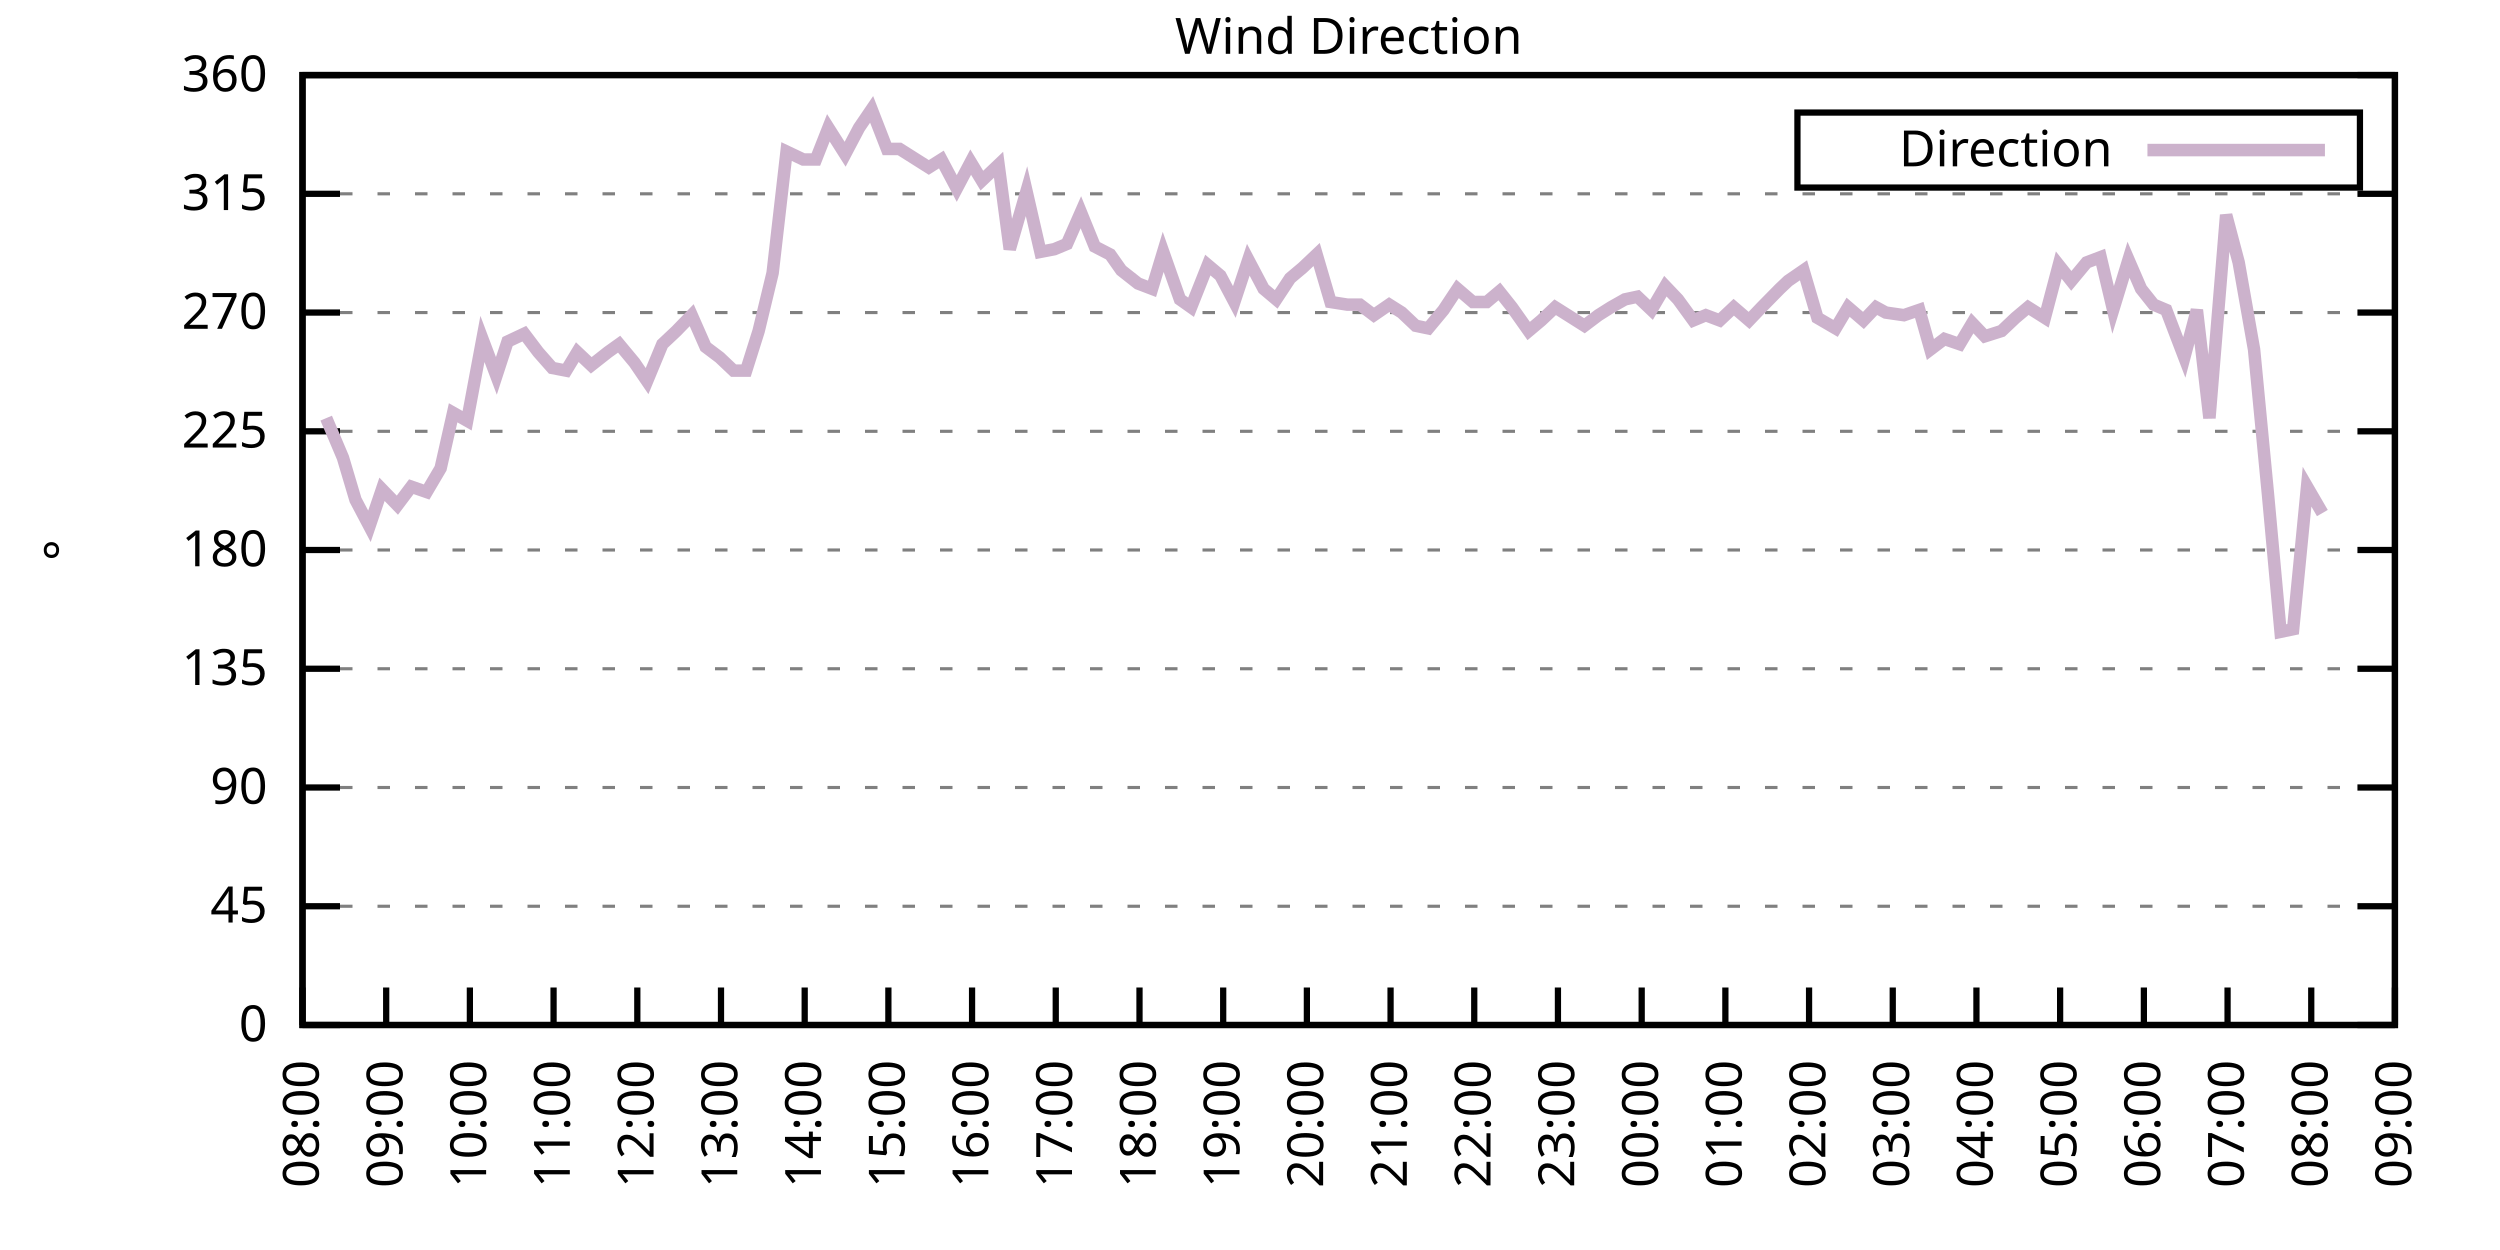
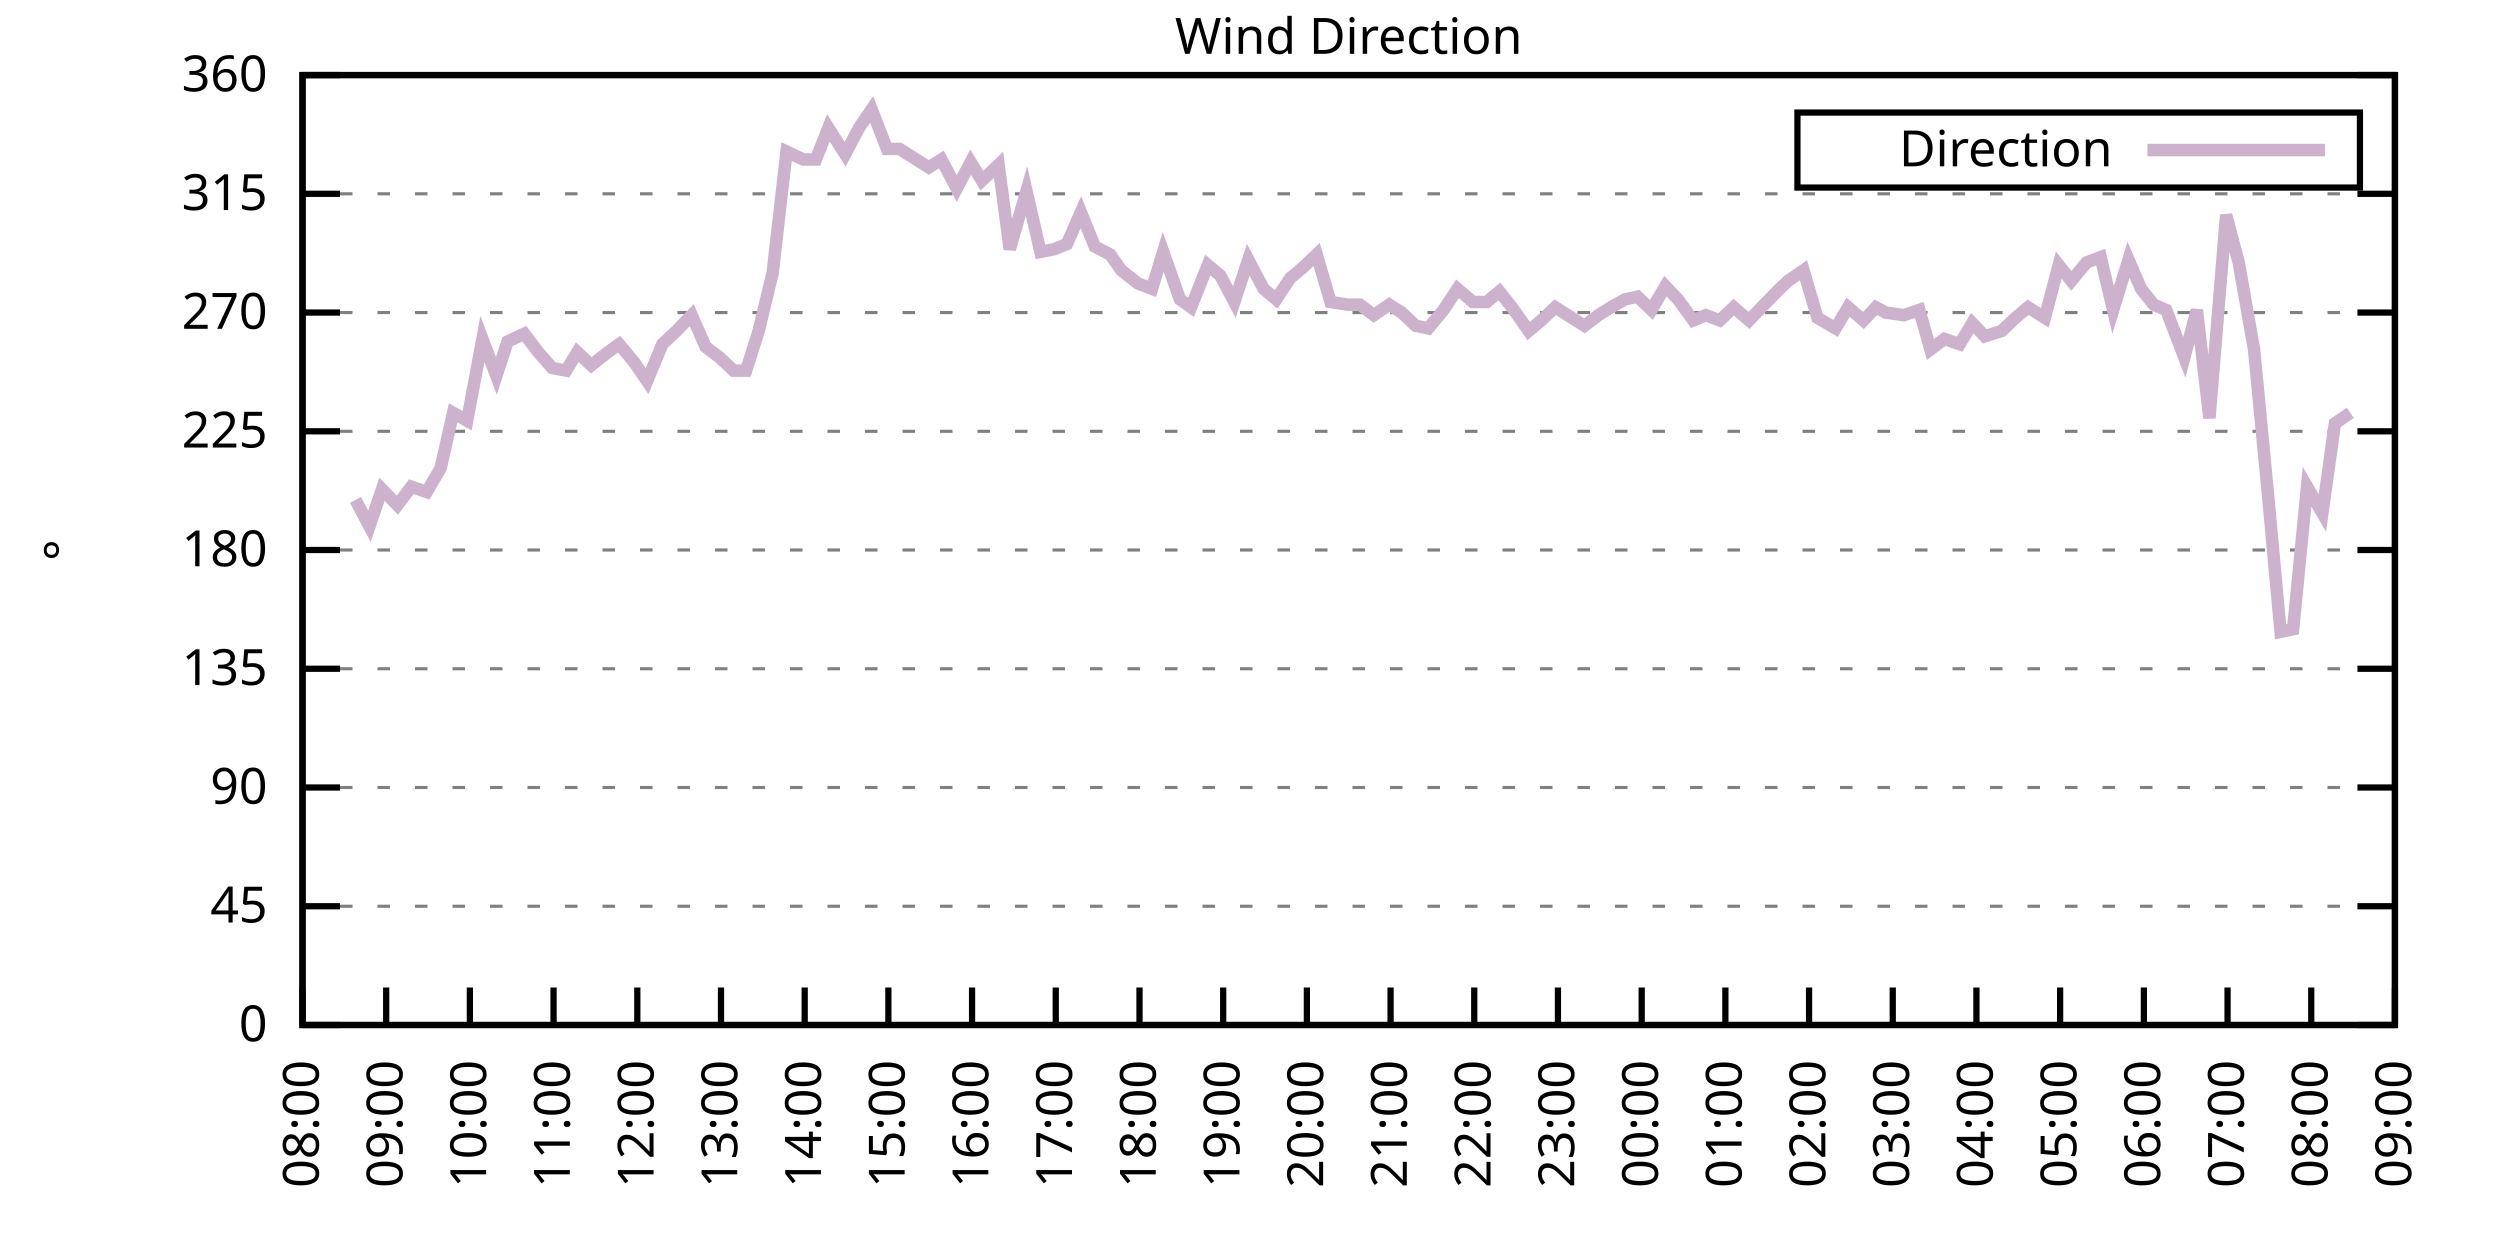
<svg xmlns="http://www.w3.org/2000/svg" xmlns:xlink="http://www.w3.org/1999/xlink" width="400" height="200" viewBox="0 0 400 200">
  <g id="gnuplot_canvas">
    <rect x="0" y="0" width="400" height="200" fill="none" />
    <defs>
      <circle id="gpDot" r="0.5" stroke-width="0.5" stroke="currentColor" />
      <path id="gpPt0" stroke-width="0.333" stroke="currentColor" d="M-1,0 h2 M0,-1 v2" />
      <path id="gpPt1" stroke-width="0.333" stroke="currentColor" d="M-1,-1 L1,1 M1,-1 L-1,1" />
      <path id="gpPt2" stroke-width="0.333" stroke="currentColor" d="M-1,0 L1,0 M0,-1 L0,1 M-1,-1 L1,1 M-1,1 L1,-1" />
      <rect id="gpPt3" stroke-width="0.333" stroke="currentColor" x="-1" y="-1" width="2" height="2" />
      <rect id="gpPt4" stroke-width="0.333" stroke="currentColor" fill="currentColor" x="-1" y="-1" width="2" height="2" />
      <circle id="gpPt5" stroke-width="0.333" stroke="currentColor" cx="0" cy="0" r="1" />
      <use xlink:href="#gpPt5" id="gpPt6" fill="currentColor" stroke="none" />
      <path id="gpPt7" stroke-width="0.333" stroke="currentColor" d="M0,-1.33 L-1.33,0.67 L1.33,0.67 z" />
      <use xlink:href="#gpPt7" id="gpPt8" fill="currentColor" stroke="none" />
      <use xlink:href="#gpPt7" id="gpPt9" stroke="currentColor" transform="rotate(180)" />
      <use xlink:href="#gpPt9" id="gpPt10" fill="currentColor" stroke="none" />
      <use xlink:href="#gpPt3" id="gpPt11" stroke="currentColor" transform="rotate(45)" />
      <use xlink:href="#gpPt11" id="gpPt12" fill="currentColor" stroke="none" />
      <path id="gpPt13" stroke-width="0.333" stroke="currentColor" d="M0,1.330 L1.265,0.411 L0.782,-1.067 L-0.782,-1.076 L-1.265,0.411 z" />
      <use xlink:href="#gpPt13" id="gpPt14" fill="currentColor" stroke="none" />
      <filter id="textbox" filterUnits="objectBoundingBox" x="0" y="0" height="1" width="1">
        <feFlood flood-color="white" flood-opacity="1" result="bgnd" />
        <feComposite in="SourceGraphic" in2="bgnd" operator="atop" />
      </filter>
      <filter id="greybox" filterUnits="objectBoundingBox" x="0" y="0" height="1" width="1">
        <feFlood flood-color="lightgrey" flood-opacity="1" result="grey" />
        <feComposite in="SourceGraphic" in2="grey" operator="atop" />
      </filter>
    </defs>
    <g fill="none" color="white" stroke="currentColor" stroke-width="1.00" stroke-linecap="butt" stroke-linejoin="miter">
</g>
    <g fill="none" color="black" stroke="currentColor" stroke-width="1.00" stroke-linecap="butt" stroke-linejoin="miter">
      <g stroke="none" shape-rendering="crispEdges">
        <polygon fill="rgb(255, 255, 255)" points="48.40,164.00 383.18,164.00 383.18,12.02 48.40,12.02 " />
      </g>
    </g>
    <g fill="none" color="black" stroke="currentColor" stroke-width="1.00" stroke-linecap="butt" stroke-linejoin="miter">
</g>
    <g fill="none" color="black" stroke="black" stroke-width="0.50" stroke-linecap="butt" stroke-linejoin="miter">
</g>
    <g fill="none" color="gray" stroke="currentColor" stroke-width="0.50" stroke-linecap="butt" stroke-linejoin="miter">
      <path stroke="gray" stroke-dasharray="2,4" class="gridline" d="M48.40,164.00 L383.19,164.00  " />
    </g>
    <g fill="none" color="gray" stroke="gray" stroke-width="1.00" stroke-linecap="butt" stroke-linejoin="miter">
</g>
    <g fill="none" color="black" stroke="currentColor" stroke-width="1.00" stroke-linecap="butt" stroke-linejoin="miter">
      <path stroke="black" d="M48.40,164.00 L54.40,164.00 M383.19,164.00 L377.19,164.00  " />
      <g transform="translate(42.80,166.60)" stroke="none" fill="black" font-family="Sans" font-size="8.00" text-anchor="end">
        <text>
          <tspan font-family="Sans"> 0</tspan>
        </text>
      </g>
    </g>
    <g fill="none" color="black" stroke="currentColor" stroke-width="1.00" stroke-linecap="butt" stroke-linejoin="miter">
</g>
    <g fill="none" color="black" stroke="black" stroke-width="0.50" stroke-linecap="butt" stroke-linejoin="miter">
</g>
    <g fill="none" color="gray" stroke="currentColor" stroke-width="0.50" stroke-linecap="butt" stroke-linejoin="miter">
      <path stroke="gray" stroke-dasharray="2,4" class="gridline" d="M48.40,145.00 L383.19,145.00  " />
    </g>
    <g fill="none" color="gray" stroke="gray" stroke-width="1.00" stroke-linecap="butt" stroke-linejoin="miter">
</g>
    <g fill="none" color="black" stroke="currentColor" stroke-width="1.00" stroke-linecap="butt" stroke-linejoin="miter">
      <path stroke="black" d="M48.40,145.00 L54.40,145.00 M383.19,145.00 L377.19,145.00  " />
      <g transform="translate(42.80,147.60)" stroke="none" fill="black" font-family="Sans" font-size="8.00" text-anchor="end">
        <text>
          <tspan font-family="Sans"> 45</tspan>
        </text>
      </g>
    </g>
    <g fill="none" color="black" stroke="currentColor" stroke-width="1.00" stroke-linecap="butt" stroke-linejoin="miter">
</g>
    <g fill="none" color="black" stroke="black" stroke-width="0.50" stroke-linecap="butt" stroke-linejoin="miter">
</g>
    <g fill="none" color="gray" stroke="currentColor" stroke-width="0.50" stroke-linecap="butt" stroke-linejoin="miter">
      <path stroke="gray" stroke-dasharray="2,4" class="gridline" d="M48.40,126.00 L383.19,126.00  " />
    </g>
    <g fill="none" color="gray" stroke="gray" stroke-width="1.00" stroke-linecap="butt" stroke-linejoin="miter">
</g>
    <g fill="none" color="black" stroke="currentColor" stroke-width="1.00" stroke-linecap="butt" stroke-linejoin="miter">
      <path stroke="black" d="M48.40,126.00 L54.40,126.00 M383.19,126.00 L377.19,126.00  " />
      <g transform="translate(42.80,128.60)" stroke="none" fill="black" font-family="Sans" font-size="8.00" text-anchor="end">
        <text>
          <tspan font-family="Sans"> 90</tspan>
        </text>
      </g>
    </g>
    <g fill="none" color="black" stroke="currentColor" stroke-width="1.00" stroke-linecap="butt" stroke-linejoin="miter">
</g>
    <g fill="none" color="black" stroke="black" stroke-width="0.50" stroke-linecap="butt" stroke-linejoin="miter">
</g>
    <g fill="none" color="gray" stroke="currentColor" stroke-width="0.50" stroke-linecap="butt" stroke-linejoin="miter">
      <path stroke="gray" stroke-dasharray="2,4" class="gridline" d="M48.40,107.00 L383.19,107.00  " />
    </g>
    <g fill="none" color="gray" stroke="gray" stroke-width="1.00" stroke-linecap="butt" stroke-linejoin="miter">
</g>
    <g fill="none" color="black" stroke="currentColor" stroke-width="1.00" stroke-linecap="butt" stroke-linejoin="miter">
      <path stroke="black" d="M48.40,107.00 L54.40,107.00 M383.19,107.00 L377.19,107.00  " />
      <g transform="translate(42.80,109.60)" stroke="none" fill="black" font-family="Sans" font-size="8.00" text-anchor="end">
        <text>
          <tspan font-family="Sans"> 135</tspan>
        </text>
      </g>
    </g>
    <g fill="none" color="black" stroke="currentColor" stroke-width="1.00" stroke-linecap="butt" stroke-linejoin="miter">
</g>
    <g fill="none" color="black" stroke="black" stroke-width="0.50" stroke-linecap="butt" stroke-linejoin="miter">
</g>
    <g fill="none" color="gray" stroke="currentColor" stroke-width="0.50" stroke-linecap="butt" stroke-linejoin="miter">
      <path stroke="gray" stroke-dasharray="2,4" class="gridline" d="M48.40,88.00 L383.19,88.00  " />
    </g>
    <g fill="none" color="gray" stroke="gray" stroke-width="1.00" stroke-linecap="butt" stroke-linejoin="miter">
</g>
    <g fill="none" color="black" stroke="currentColor" stroke-width="1.00" stroke-linecap="butt" stroke-linejoin="miter">
      <path stroke="black" d="M48.40,88.00 L54.40,88.00 M383.19,88.00 L377.19,88.00  " />
      <g transform="translate(42.80,90.60)" stroke="none" fill="black" font-family="Sans" font-size="8.00" text-anchor="end">
        <text>
          <tspan font-family="Sans"> 180</tspan>
        </text>
      </g>
    </g>
    <g fill="none" color="black" stroke="currentColor" stroke-width="1.00" stroke-linecap="butt" stroke-linejoin="miter">
</g>
    <g fill="none" color="black" stroke="black" stroke-width="0.50" stroke-linecap="butt" stroke-linejoin="miter">
</g>
    <g fill="none" color="gray" stroke="currentColor" stroke-width="0.50" stroke-linecap="butt" stroke-linejoin="miter">
      <path stroke="gray" stroke-dasharray="2,4" class="gridline" d="M48.40,69.01 L383.19,69.01  " />
    </g>
    <g fill="none" color="gray" stroke="gray" stroke-width="1.00" stroke-linecap="butt" stroke-linejoin="miter">
</g>
    <g fill="none" color="black" stroke="currentColor" stroke-width="1.00" stroke-linecap="butt" stroke-linejoin="miter">
      <path stroke="black" d="M48.40,69.01 L54.40,69.01 M383.19,69.01 L377.19,69.01  " />
      <g transform="translate(42.80,71.61)" stroke="none" fill="black" font-family="Sans" font-size="8.00" text-anchor="end">
        <text>
          <tspan font-family="Sans"> 225</tspan>
        </text>
      </g>
    </g>
    <g fill="none" color="black" stroke="currentColor" stroke-width="1.00" stroke-linecap="butt" stroke-linejoin="miter">
</g>
    <g fill="none" color="black" stroke="black" stroke-width="0.50" stroke-linecap="butt" stroke-linejoin="miter">
</g>
    <g fill="none" color="gray" stroke="currentColor" stroke-width="0.50" stroke-linecap="butt" stroke-linejoin="miter">
      <path stroke="gray" stroke-dasharray="2,4" class="gridline" d="M48.40,50.01 L383.19,50.01  " />
    </g>
    <g fill="none" color="gray" stroke="gray" stroke-width="1.00" stroke-linecap="butt" stroke-linejoin="miter">
</g>
    <g fill="none" color="black" stroke="currentColor" stroke-width="1.00" stroke-linecap="butt" stroke-linejoin="miter">
      <path stroke="black" d="M48.40,50.01 L54.40,50.01 M383.19,50.01 L377.19,50.01  " />
      <g transform="translate(42.80,52.61)" stroke="none" fill="black" font-family="Sans" font-size="8.00" text-anchor="end">
        <text>
          <tspan font-family="Sans"> 270</tspan>
        </text>
      </g>
    </g>
    <g fill="none" color="black" stroke="currentColor" stroke-width="1.00" stroke-linecap="butt" stroke-linejoin="miter">
</g>
    <g fill="none" color="black" stroke="black" stroke-width="0.50" stroke-linecap="butt" stroke-linejoin="miter">
</g>
    <g fill="none" color="gray" stroke="currentColor" stroke-width="0.50" stroke-linecap="butt" stroke-linejoin="miter">
      <path stroke="gray" stroke-dasharray="2,4" class="gridline" d="M48.40,31.01 L383.19,31.01  " />
    </g>
    <g fill="none" color="gray" stroke="gray" stroke-width="1.00" stroke-linecap="butt" stroke-linejoin="miter">
</g>
    <g fill="none" color="black" stroke="currentColor" stroke-width="1.00" stroke-linecap="butt" stroke-linejoin="miter">
      <path stroke="black" d="M48.40,31.01 L54.40,31.01 M383.19,31.01 L377.19,31.01  " />
      <g transform="translate(42.80,33.61)" stroke="none" fill="black" font-family="Sans" font-size="8.00" text-anchor="end">
        <text>
          <tspan font-family="Sans"> 315</tspan>
        </text>
      </g>
    </g>
    <g fill="none" color="black" stroke="currentColor" stroke-width="1.00" stroke-linecap="butt" stroke-linejoin="miter">
</g>
    <g fill="none" color="black" stroke="black" stroke-width="0.50" stroke-linecap="butt" stroke-linejoin="miter">
</g>
    <g fill="none" color="gray" stroke="currentColor" stroke-width="0.50" stroke-linecap="butt" stroke-linejoin="miter">
      <path stroke="gray" stroke-dasharray="2,4" class="gridline" d="M48.40,12.01 L383.19,12.01  " />
    </g>
    <g fill="none" color="gray" stroke="gray" stroke-width="1.00" stroke-linecap="butt" stroke-linejoin="miter">
</g>
    <g fill="none" color="black" stroke="currentColor" stroke-width="1.00" stroke-linecap="butt" stroke-linejoin="miter">
      <path stroke="black" d="M48.40,12.01 L54.40,12.01 M383.19,12.01 L377.19,12.01  " />
      <g transform="translate(42.80,14.61)" stroke="none" fill="black" font-family="Sans" font-size="8.00" text-anchor="end">
        <text>
          <tspan font-family="Sans"> 360</tspan>
        </text>
      </g>
    </g>
    <g fill="none" color="black" stroke="currentColor" stroke-width="1.00" stroke-linecap="butt" stroke-linejoin="miter">
      <path stroke="black" d="M48.40,164.00 L48.40,158.00  " />
      <g transform="translate(51.00,169.60) rotate(270.00)" stroke="none" fill="black" font-family="Sans" font-size="8.00" text-anchor="end">
        <text>
          <tspan font-family="Sans">08:00</tspan>
        </text>
      </g>
    </g>
    <g fill="none" color="black" stroke="currentColor" stroke-width="1.00" stroke-linecap="butt" stroke-linejoin="miter">
      <path stroke="black" d="M61.79,164.00 L61.79,158.00  " />
      <g transform="translate(64.39,169.60) rotate(270.00)" stroke="none" fill="black" font-family="Sans" font-size="8.00" text-anchor="end">
        <text>
          <tspan font-family="Sans">09:00</tspan>
        </text>
      </g>
    </g>
    <g fill="none" color="black" stroke="currentColor" stroke-width="1.00" stroke-linecap="butt" stroke-linejoin="miter">
      <path stroke="black" d="M75.18,164.00 L75.18,158.00  " />
      <g transform="translate(77.78,169.60) rotate(270.00)" stroke="none" fill="black" font-family="Sans" font-size="8.00" text-anchor="end">
        <text>
          <tspan font-family="Sans">10:00</tspan>
        </text>
      </g>
    </g>
    <g fill="none" color="black" stroke="currentColor" stroke-width="1.00" stroke-linecap="butt" stroke-linejoin="miter">
      <path stroke="black" d="M88.57,164.00 L88.57,158.00  " />
      <g transform="translate(91.17,169.60) rotate(270.00)" stroke="none" fill="black" font-family="Sans" font-size="8.00" text-anchor="end">
        <text>
          <tspan font-family="Sans">11:00</tspan>
        </text>
      </g>
    </g>
    <g fill="none" color="black" stroke="currentColor" stroke-width="1.00" stroke-linecap="butt" stroke-linejoin="miter">
      <path stroke="black" d="M101.97,164.00 L101.97,158.00  " />
      <g transform="translate(104.57,169.60) rotate(270.00)" stroke="none" fill="black" font-family="Sans" font-size="8.00" text-anchor="end">
        <text>
          <tspan font-family="Sans">12:00</tspan>
        </text>
      </g>
    </g>
    <g fill="none" color="black" stroke="currentColor" stroke-width="1.00" stroke-linecap="butt" stroke-linejoin="miter">
      <path stroke="black" d="M115.36,164.00 L115.36,158.00  " />
      <g transform="translate(117.96,169.60) rotate(270.00)" stroke="none" fill="black" font-family="Sans" font-size="8.00" text-anchor="end">
        <text>
          <tspan font-family="Sans">13:00</tspan>
        </text>
      </g>
    </g>
    <g fill="none" color="black" stroke="currentColor" stroke-width="1.00" stroke-linecap="butt" stroke-linejoin="miter">
      <path stroke="black" d="M128.75,164.00 L128.75,158.00  " />
      <g transform="translate(131.35,169.60) rotate(270.00)" stroke="none" fill="black" font-family="Sans" font-size="8.00" text-anchor="end">
        <text>
          <tspan font-family="Sans">14:00</tspan>
        </text>
      </g>
    </g>
    <g fill="none" color="black" stroke="currentColor" stroke-width="1.00" stroke-linecap="butt" stroke-linejoin="miter">
      <path stroke="black" d="M142.14,164.00 L142.14,158.00  " />
      <g transform="translate(144.74,169.60) rotate(270.00)" stroke="none" fill="black" font-family="Sans" font-size="8.00" text-anchor="end">
        <text>
          <tspan font-family="Sans">15:00</tspan>
        </text>
      </g>
    </g>
    <g fill="none" color="black" stroke="currentColor" stroke-width="1.00" stroke-linecap="butt" stroke-linejoin="miter">
      <path stroke="black" d="M155.53,164.00 L155.53,158.00  " />
      <g transform="translate(158.13,169.60) rotate(270.00)" stroke="none" fill="black" font-family="Sans" font-size="8.00" text-anchor="end">
        <text>
          <tspan font-family="Sans">16:00</tspan>
        </text>
      </g>
    </g>
    <g fill="none" color="black" stroke="currentColor" stroke-width="1.00" stroke-linecap="butt" stroke-linejoin="miter">
      <path stroke="black" d="M168.92,164.00 L168.92,158.00  " />
      <g transform="translate(171.52,169.60) rotate(270.00)" stroke="none" fill="black" font-family="Sans" font-size="8.00" text-anchor="end">
        <text>
          <tspan font-family="Sans">17:00</tspan>
        </text>
      </g>
    </g>
    <g fill="none" color="black" stroke="currentColor" stroke-width="1.00" stroke-linecap="butt" stroke-linejoin="miter">
      <path stroke="black" d="M182.32,164.00 L182.32,158.00  " />
      <g transform="translate(184.92,169.60) rotate(270.00)" stroke="none" fill="black" font-family="Sans" font-size="8.00" text-anchor="end">
        <text>
          <tspan font-family="Sans">18:00</tspan>
        </text>
      </g>
    </g>
    <g fill="none" color="black" stroke="currentColor" stroke-width="1.00" stroke-linecap="butt" stroke-linejoin="miter">
      <path stroke="black" d="M195.71,164.00 L195.71,158.00  " />
      <g transform="translate(198.31,169.60) rotate(270.00)" stroke="none" fill="black" font-family="Sans" font-size="8.00" text-anchor="end">
        <text>
          <tspan font-family="Sans">19:00</tspan>
        </text>
      </g>
    </g>
    <g fill="none" color="black" stroke="currentColor" stroke-width="1.00" stroke-linecap="butt" stroke-linejoin="miter">
      <path stroke="black" d="M209.10,164.00 L209.10,158.00  " />
      <g transform="translate(211.70,169.60) rotate(270.00)" stroke="none" fill="black" font-family="Sans" font-size="8.00" text-anchor="end">
        <text>
          <tspan font-family="Sans">20:00</tspan>
        </text>
      </g>
    </g>
    <g fill="none" color="black" stroke="currentColor" stroke-width="1.00" stroke-linecap="butt" stroke-linejoin="miter">
      <path stroke="black" d="M222.49,164.00 L222.49,158.00  " />
      <g transform="translate(225.09,169.60) rotate(270.00)" stroke="none" fill="black" font-family="Sans" font-size="8.00" text-anchor="end">
        <text>
          <tspan font-family="Sans">21:00</tspan>
        </text>
      </g>
    </g>
    <g fill="none" color="black" stroke="currentColor" stroke-width="1.00" stroke-linecap="butt" stroke-linejoin="miter">
      <path stroke="black" d="M235.88,164.00 L235.88,158.00  " />
      <g transform="translate(238.48,169.60) rotate(270.00)" stroke="none" fill="black" font-family="Sans" font-size="8.00" text-anchor="end">
        <text>
          <tspan font-family="Sans">22:00</tspan>
        </text>
      </g>
    </g>
    <g fill="none" color="black" stroke="currentColor" stroke-width="1.00" stroke-linecap="butt" stroke-linejoin="miter">
      <path stroke="black" d="M249.27,164.00 L249.27,158.00  " />
      <g transform="translate(251.87,169.60) rotate(270.00)" stroke="none" fill="black" font-family="Sans" font-size="8.00" text-anchor="end">
        <text>
          <tspan font-family="Sans">23:00</tspan>
        </text>
      </g>
    </g>
    <g fill="none" color="black" stroke="currentColor" stroke-width="1.00" stroke-linecap="butt" stroke-linejoin="miter">
      <path stroke="black" d="M262.67,164.00 L262.67,158.00  " />
      <g transform="translate(265.27,169.60) rotate(270.00)" stroke="none" fill="black" font-family="Sans" font-size="8.00" text-anchor="end">
        <text>
          <tspan font-family="Sans">00:00</tspan>
        </text>
      </g>
    </g>
    <g fill="none" color="black" stroke="currentColor" stroke-width="1.00" stroke-linecap="butt" stroke-linejoin="miter">
      <path stroke="black" d="M276.06,164.00 L276.06,158.00  " />
      <g transform="translate(278.66,169.60) rotate(270.00)" stroke="none" fill="black" font-family="Sans" font-size="8.00" text-anchor="end">
        <text>
          <tspan font-family="Sans">01:00</tspan>
        </text>
      </g>
    </g>
    <g fill="none" color="black" stroke="currentColor" stroke-width="1.00" stroke-linecap="butt" stroke-linejoin="miter">
      <path stroke="black" d="M289.45,164.00 L289.45,158.00  " />
      <g transform="translate(292.05,169.60) rotate(270.00)" stroke="none" fill="black" font-family="Sans" font-size="8.00" text-anchor="end">
        <text>
          <tspan font-family="Sans">02:00</tspan>
        </text>
      </g>
    </g>
    <g fill="none" color="black" stroke="currentColor" stroke-width="1.00" stroke-linecap="butt" stroke-linejoin="miter">
      <path stroke="black" d="M302.84,164.00 L302.84,158.00  " />
      <g transform="translate(305.44,169.60) rotate(270.00)" stroke="none" fill="black" font-family="Sans" font-size="8.00" text-anchor="end">
        <text>
          <tspan font-family="Sans">03:00</tspan>
        </text>
      </g>
    </g>
    <g fill="none" color="black" stroke="currentColor" stroke-width="1.00" stroke-linecap="butt" stroke-linejoin="miter">
      <path stroke="black" d="M316.23,164.00 L316.23,158.00  " />
      <g transform="translate(318.83,169.60) rotate(270.00)" stroke="none" fill="black" font-family="Sans" font-size="8.00" text-anchor="end">
        <text>
          <tspan font-family="Sans">04:00</tspan>
        </text>
      </g>
    </g>
    <g fill="none" color="black" stroke="currentColor" stroke-width="1.00" stroke-linecap="butt" stroke-linejoin="miter">
      <path stroke="black" d="M329.62,164.00 L329.62,158.00  " />
      <g transform="translate(332.22,169.60) rotate(270.00)" stroke="none" fill="black" font-family="Sans" font-size="8.00" text-anchor="end">
        <text>
          <tspan font-family="Sans">05:00</tspan>
        </text>
      </g>
    </g>
    <g fill="none" color="black" stroke="currentColor" stroke-width="1.00" stroke-linecap="butt" stroke-linejoin="miter">
      <path stroke="black" d="M343.02,164.00 L343.02,158.00  " />
      <g transform="translate(345.62,169.60) rotate(270.00)" stroke="none" fill="black" font-family="Sans" font-size="8.00" text-anchor="end">
        <text>
          <tspan font-family="Sans">06:00</tspan>
        </text>
      </g>
    </g>
    <g fill="none" color="black" stroke="currentColor" stroke-width="1.00" stroke-linecap="butt" stroke-linejoin="miter">
      <path stroke="black" d="M356.41,164.00 L356.41,158.00  " />
      <g transform="translate(359.01,169.60) rotate(270.00)" stroke="none" fill="black" font-family="Sans" font-size="8.00" text-anchor="end">
        <text>
          <tspan font-family="Sans">07:00</tspan>
        </text>
      </g>
    </g>
    <g fill="none" color="black" stroke="currentColor" stroke-width="1.00" stroke-linecap="butt" stroke-linejoin="miter">
      <path stroke="black" d="M369.80,164.00 L369.80,158.00  " />
      <g transform="translate(372.40,169.60) rotate(270.00)" stroke="none" fill="black" font-family="Sans" font-size="8.00" text-anchor="end">
        <text>
          <tspan font-family="Sans">08:00</tspan>
        </text>
      </g>
    </g>
    <g fill="none" color="black" stroke="currentColor" stroke-width="1.00" stroke-linecap="butt" stroke-linejoin="miter">
      <path stroke="black" d="M383.19,164.00 L383.19,158.00  " />
      <g transform="translate(385.79,169.60) rotate(270.00)" stroke="none" fill="black" font-family="Sans" font-size="8.00" text-anchor="end">
        <text>
          <tspan font-family="Sans">09:00</tspan>
        </text>
      </g>
    </g>
    <g fill="none" color="black" stroke="currentColor" stroke-width="1.00" stroke-linecap="butt" stroke-linejoin="miter">
</g>
    <g fill="none" color="black" stroke="currentColor" stroke-width="1.00" stroke-linecap="butt" stroke-linejoin="miter">
      <path stroke="black" d="M48.40,12.01 L48.40,164.00 L383.19,164.00 L383.19,12.01 L48.40,12.01 Z  " />
    </g>
    <g fill="none" color="black" stroke="currentColor" stroke-width="1.00" stroke-linecap="butt" stroke-linejoin="miter">
</g>
    <g fill="none" color="black" stroke="currentColor" stroke-width="1.00" stroke-linecap="butt" stroke-linejoin="miter">
      <path stroke="black" d="M287.59,30.01 L287.59,18.01 L377.59,18.01 L377.59,30.01 L287.59,30.01 Z  " />
    </g>
    <g id="Wind_direction_plot_1">
      <g fill="none" color="white" stroke="black" stroke-width="2.00" stroke-linecap="butt" stroke-linejoin="miter">
</g>
      <g fill="none" color="black" stroke="currentColor" stroke-width="2.00" stroke-linecap="butt" stroke-linejoin="miter">
        <g transform="translate(337.99,26.61)" stroke="none" fill="black" font-family="Sans" font-size="8.00" text-anchor="end">
          <text>
            <tspan font-family="Sans">Direction</tspan>
          </text>
        </g>
      </g>
      <g fill="none" color="black" stroke="currentColor" stroke-width="2.00" stroke-linecap="butt" stroke-linejoin="miter">
-         <path stroke="rgb(204, 178, 204)" d="M343.59,24.01 L371.99,24.01 M52.19,66.90 L54.87,73.23 L56.88,79.98 L59.11,84.21 L61.12,78.29 L63.58,80.83   L65.81,77.87 L68.26,78.72 L70.50,74.92 L72.50,66.05 L74.74,67.32 L77.19,54.23 L79.42,60.14 L81.21,54.65   L83.89,53.39 L86.12,56.34 L88.35,58.87 L90.58,59.30 L92.37,56.34 L94.60,58.45 L97.28,56.34 L99.06,55.07   L101.52,58.03 L103.53,60.98 L105.98,55.07 L108.22,52.96 L110.67,50.43 L112.90,55.50 L115.13,57.18 L117.37,59.30   L119.38,59.30 L121.38,52.96 L123.62,43.67 L125.85,24.25 L128.53,25.52 L130.54,25.52 L132.54,20.45 L135.22,24.68   L137.45,20.45 L139.46,17.50 L141.92,23.83 L143.93,23.83 L145.94,25.10 L148.61,26.79 L150.62,25.52 L153.08,30.16   L155.31,25.94 L157.10,28.90 L159.77,26.36 L161.56,39.87 L164.24,30.59 L166.47,40.30 L168.70,39.87 L170.71,39.03   L172.94,33.96 L175.17,39.45 L177.63,40.72 L179.41,43.25 L182.09,45.36 L184.32,46.21 L186.11,40.30 L188.79,47.90   L190.57,49.16 L193.25,42.41 L195.26,44.10 L197.49,48.32 L199.73,41.56 L202.18,46.21 L204.19,47.90 L206.42,44.52   L208.43,42.83 L210.66,40.72 L212.89,48.32 L215.57,48.74 L217.58,48.74 L219.81,50.43 L222.27,48.74 L224.28,50.01   L226.51,52.12 L228.52,52.54 L230.97,49.59 L233.20,46.21 L235.66,48.32 L237.89,48.32 L239.90,46.63 L241.91,49.16   L244.59,52.96 L246.60,51.27 L248.83,49.16 L250.84,50.43 L253.51,52.12 L255.75,50.43 L257.76,49.16 L259.99,47.90   L262.00,47.47 L264.23,49.59 L266.46,45.79 L268.47,47.90 L270.92,51.27 L272.93,50.43 L275.16,51.27 L277.40,49.16   L279.85,51.27 L281.86,49.16 L284.76,46.21 L286.10,44.94 L288.56,43.25 L290.79,50.85 L293.69,52.54 L295.70,49.16   L298.15,51.27 L300.16,49.16 L301.72,50.01 L304.63,50.43 L307.08,49.59 L308.87,55.92 L311.10,54.23 L313.55,55.07   L315.56,51.70 L317.57,53.81 L320.25,52.96 L322.48,50.85 L324.49,49.16 L327.17,50.85 L329.40,42.41 L331.41,44.94   L333.86,41.99 L336.10,41.14 L338.10,49.59 L340.56,41.56 L342.57,46.21 L344.58,48.74 L346.59,49.59 L349.49,57.18   L351.50,49.59 L353.51,66.90 L356.18,34.39 L358.19,41.99 L360.65,55.92 L362.88,79.14 L364.89,101.09 L366.90,100.67   L369.13,77.87 L371.58,82.09  " />
+         <path stroke="rgb(204, 178, 204)" d="M343.59,24.01 L371.99,24.01 M56.88,79.98 L59.11,84.21 L61.12,78.29 L63.58,80.83 L65.81,77.87 L68.26,78.72   L70.50,74.92 L72.50,66.05 L74.74,67.32 L77.19,54.23 L79.42,60.14 L81.21,54.65 L83.89,53.39 L86.12,56.34   L88.35,58.87 L90.58,59.30 L92.37,56.34 L94.60,58.45 L97.28,56.34 L99.06,55.07 L101.52,58.03 L103.53,60.98   L105.98,55.07 L108.22,52.96 L110.67,50.43 L112.90,55.50 L115.13,57.18 L117.37,59.30 L119.38,59.30 L121.38,52.96   L123.62,43.67 L125.85,24.25 L128.53,25.52 L130.54,25.52 L132.54,20.45 L135.22,24.68 L137.45,20.45 L139.46,17.50   L141.92,23.83 L143.93,23.83 L145.94,25.10 L148.61,26.79 L150.62,25.52 L153.08,30.16 L155.31,25.94 L157.10,28.90   L159.77,26.36 L161.56,39.87 L164.24,30.59 L166.47,40.30 L168.70,39.87 L170.71,39.03 L172.94,33.96 L175.17,39.45   L177.63,40.72 L179.41,43.25 L182.09,45.36 L184.32,46.21 L186.11,40.30 L188.79,47.90 L190.57,49.16 L193.25,42.41   L195.26,44.10 L197.49,48.32 L199.73,41.56 L202.18,46.21 L204.19,47.90 L206.42,44.52 L208.43,42.83 L210.66,40.72   L212.89,48.32 L215.57,48.74 L217.58,48.74 L219.81,50.43 L222.27,48.74 L224.28,50.01 L226.51,52.12 L228.52,52.54   L230.97,49.59 L233.20,46.21 L235.66,48.32 L237.89,48.32 L239.90,46.63 L241.91,49.16 L244.59,52.96 L246.60,51.27   L248.83,49.16 L250.84,50.43 L253.51,52.12 L255.75,50.43 L257.76,49.16 L259.99,47.90 L262.00,47.47 L264.23,49.59   L266.46,45.79 L268.47,47.90 L270.92,51.27 L272.93,50.43 L275.16,51.27 L277.40,49.16 L279.85,51.27 L281.86,49.16   L284.76,46.21 L286.10,44.94 L288.56,43.25 L290.79,50.85 L293.69,52.54 L295.70,49.16 L298.15,51.27 L300.16,49.16   L301.72,50.01 L304.63,50.43 L307.08,49.59 L308.87,55.92 L311.10,54.23 L313.55,55.07 L315.56,51.70 L317.57,53.81   L320.25,52.96 L322.48,50.85 L324.49,49.16 L327.17,50.85 L329.40,42.41 L331.41,44.94 L333.86,41.99 L336.10,41.14   L338.10,49.59 L340.56,41.56 L342.57,46.21 L344.58,48.74 L346.59,49.59 L349.49,57.18 L351.50,49.59 L353.51,66.90   L356.18,34.39 L358.19,41.99 L360.65,55.92 L362.88,79.14 L364.89,101.09 L366.90,100.67 L369.13,77.87 L371.58,82.09   L373.59,67.74 L376.05,66.05  " />
      </g>
    </g>
    <g fill="none" color="black" stroke="currentColor" stroke-width="2.00" stroke-linecap="butt" stroke-linejoin="miter">
</g>
    <g fill="none" color="black" stroke="black" stroke-width="1.00" stroke-linecap="butt" stroke-linejoin="miter">
</g>
    <g fill="none" color="black" stroke="currentColor" stroke-width="1.00" stroke-linecap="butt" stroke-linejoin="miter">
      <path stroke="black" d="M48.40,12.01 L48.40,164.00 L383.19,164.00 L383.19,12.01 L48.40,12.01 Z  " />
      <g transform="translate(12.80,88.01) rotate(270.00)" stroke="none" fill="black" font-family="Sans" font-size="8.00" text-anchor="middle">
        <text>
          <tspan font-family="Sans">°</tspan>
        </text>
      </g>
    </g>
    <g fill="none" color="black" stroke="currentColor" stroke-width="1.00" stroke-linecap="butt" stroke-linejoin="miter">
</g>
    <g fill="none" color="black" stroke="currentColor" stroke-width="1.00" stroke-linecap="butt" stroke-linejoin="miter">
      <g transform="translate(215.79,8.61)" stroke="none" fill="black" font-family="Sans" font-size="8.00" text-anchor="middle">
        <text>
          <tspan font-family="Sans">Wind Direction</tspan>
        </text>
      </g>
    </g>
    <g fill="none" color="black" stroke="currentColor" stroke-width="1.00" stroke-linecap="butt" stroke-linejoin="miter">
</g>
  </g>
</svg>
